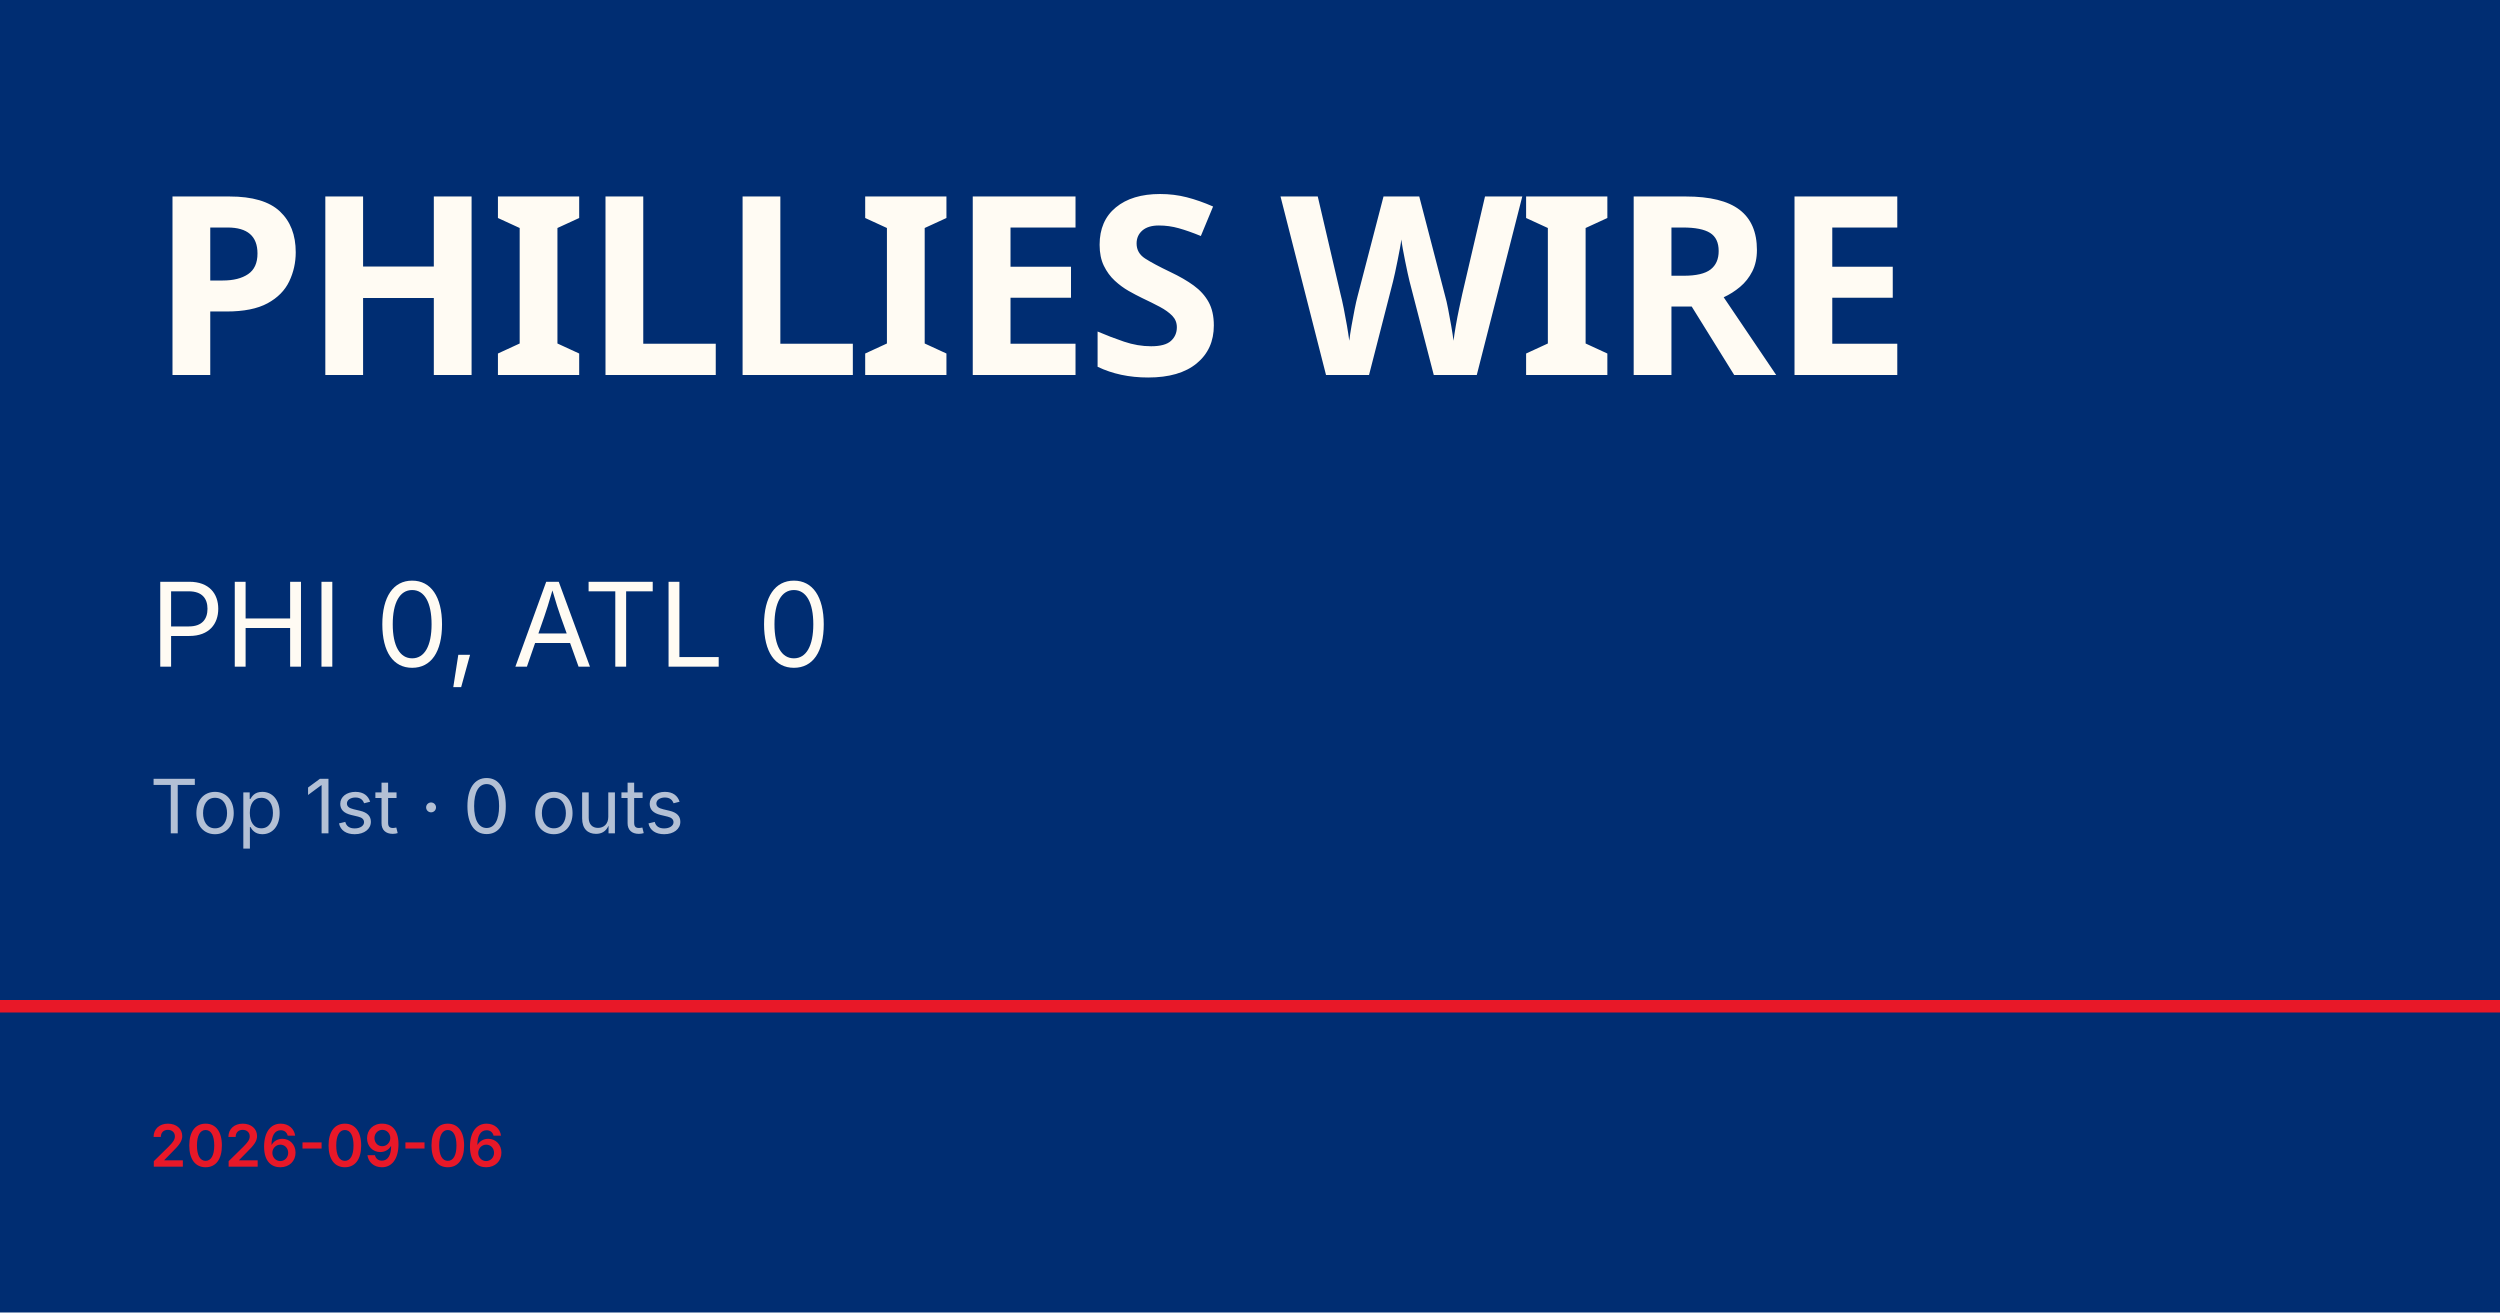
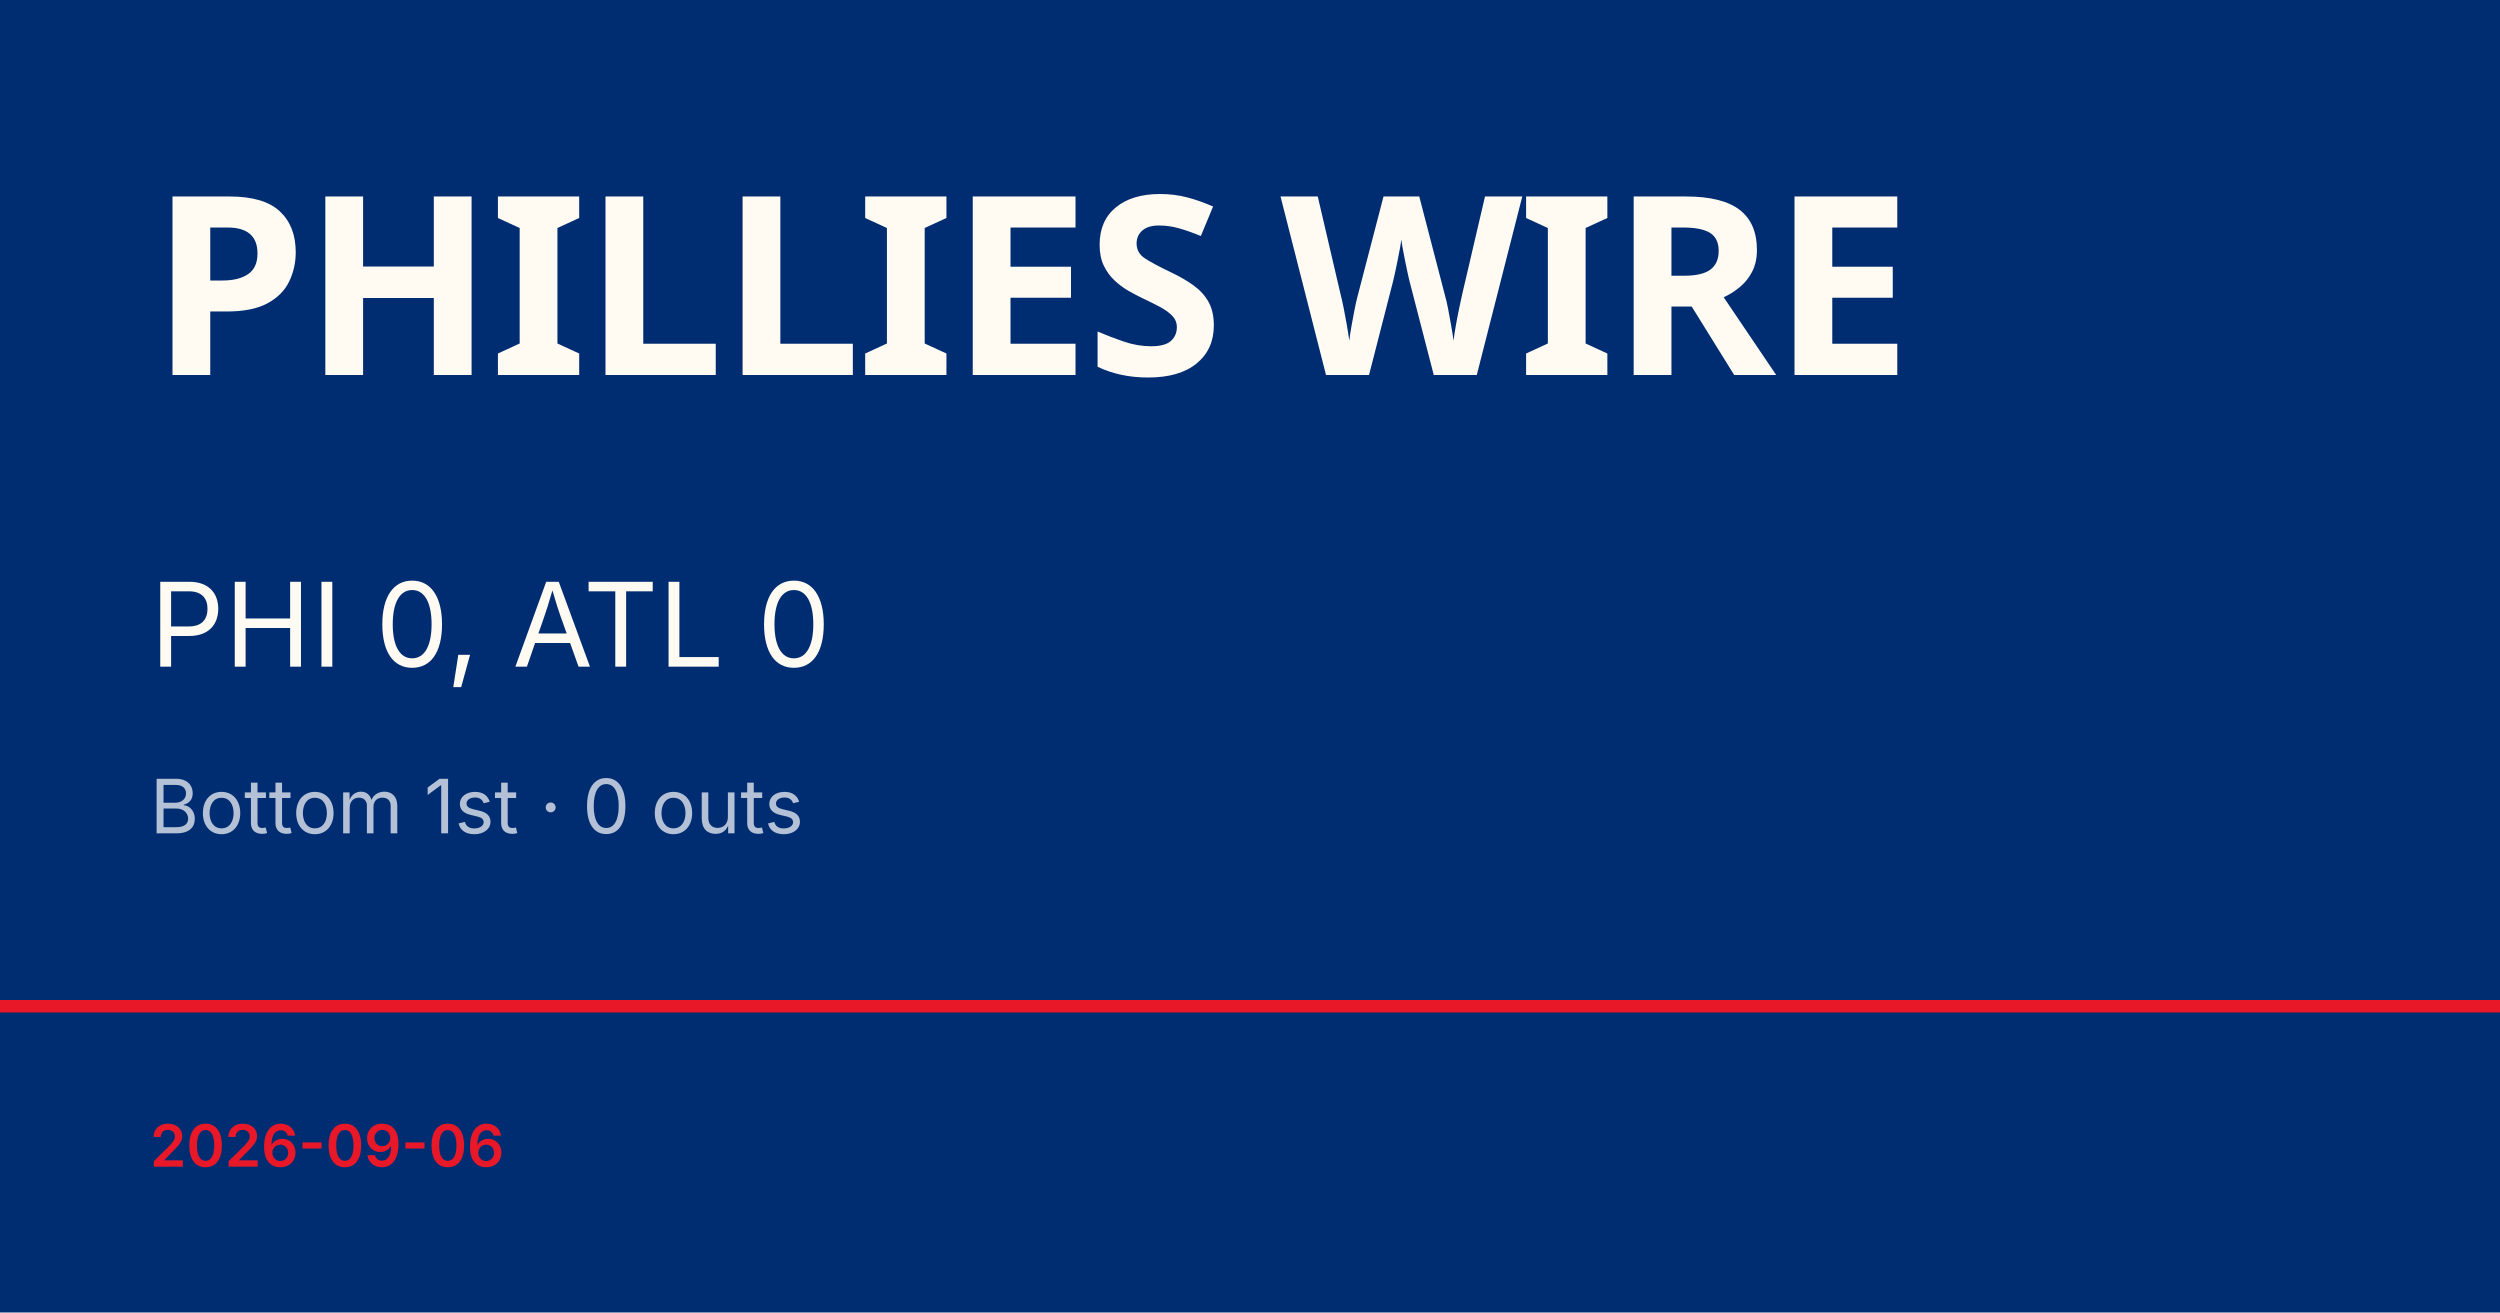
<svg xmlns="http://www.w3.org/2000/svg" viewBox="0 0 1200 630">
  <rect width="1200" height="630" fill="#002d72" />
  <rect y="480" width="1200" height="6" fill="#e81828" />
  <text x="72" y="180" font-family="Barlow Condensed, Impact, sans-serif" font-size="120" font-weight="900" fill="#fffbf3" letter-spacing="-2">PHILLIES WIRE</text>
  <text x="72" y="320" font-family="Inter, Helvetica, sans-serif" font-size="56" fill="#fffbf3">PHI 0, ATL 0</text>
-   <text x="72" y="400" font-family="Inter, Helvetica, sans-serif" font-size="36" fill="rgba(255,255,255,0.7)">Top 1st · 0 outs</text>
+   <text x="72" y="400" font-family="Inter, Helvetica, sans-serif" font-size="36" fill="rgba(255,255,255,0.7)">Bottom 1st · 0 outs</text>
  <text x="72" y="560" font-family="Inter, Helvetica, sans-serif" font-size="28" fill="#e81828" font-weight="600">2026-09-06</text>
</svg>
